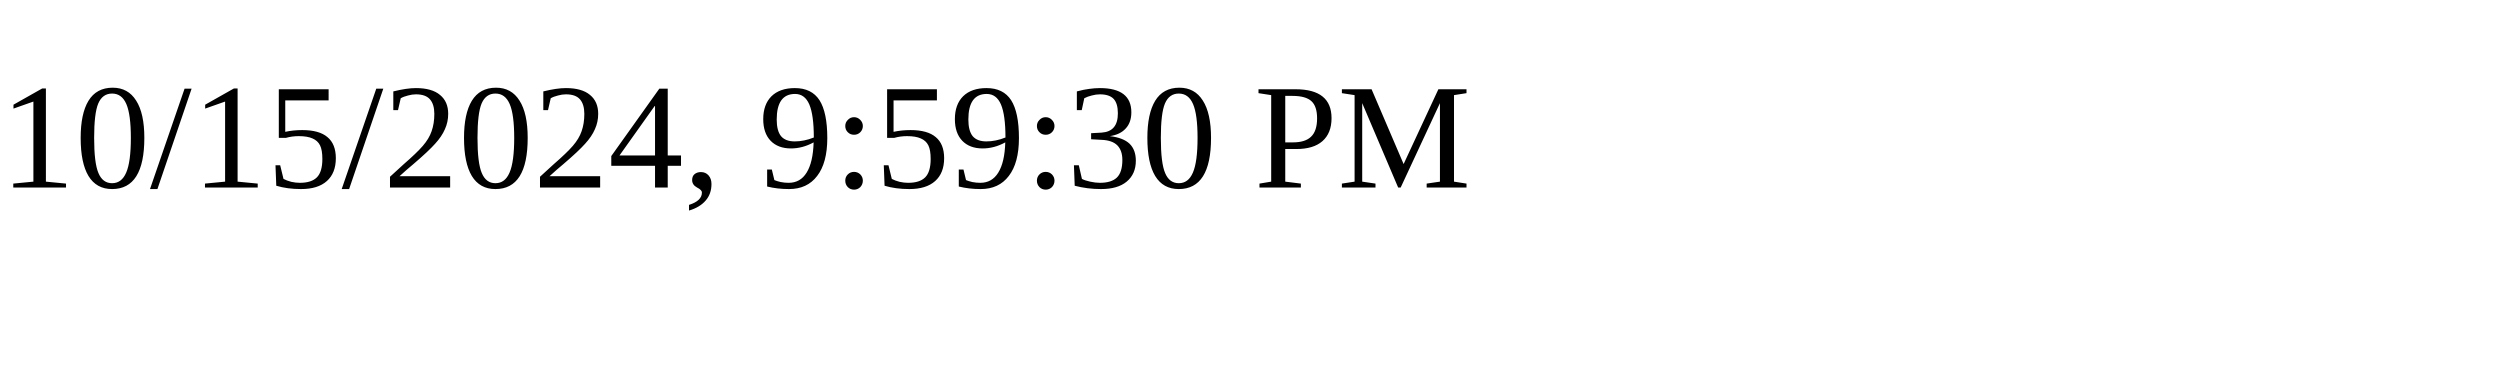
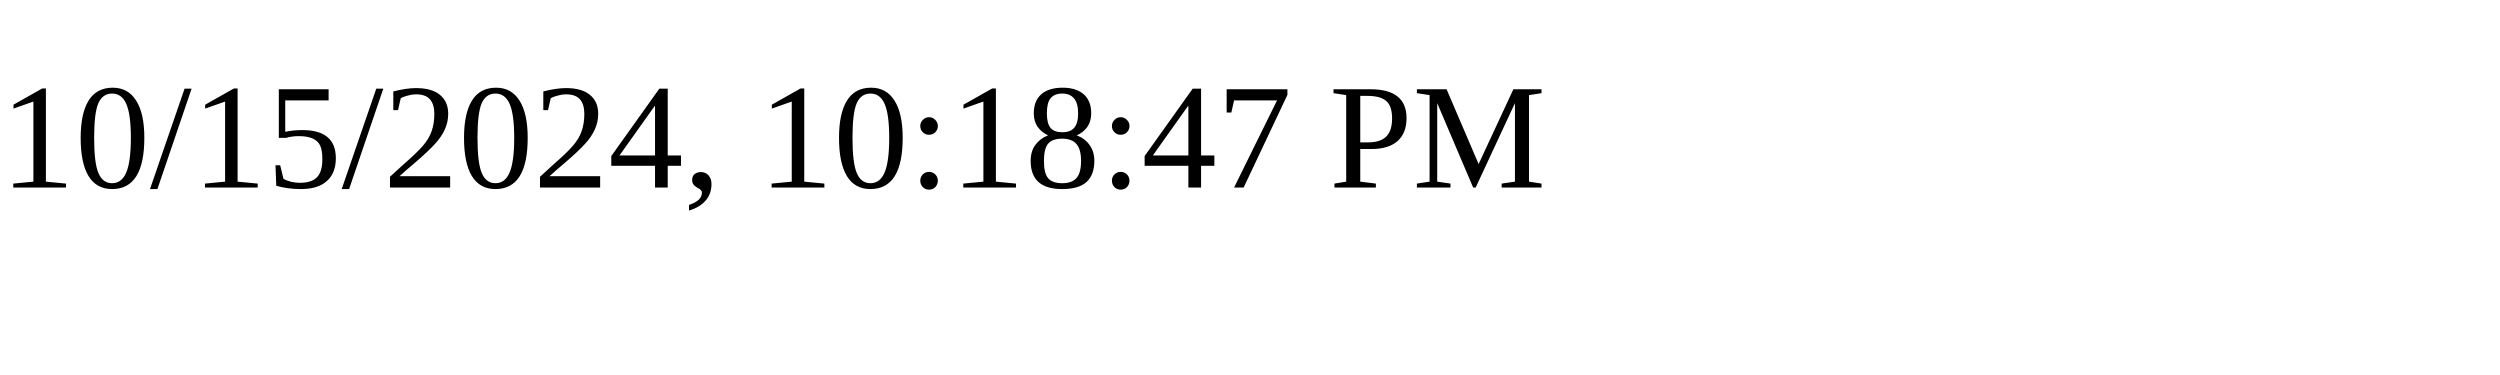
<svg xmlns="http://www.w3.org/2000/svg" height="30" width="200">
-   <text x="0" y="15">10/15/2024, 9:59:30 PM</text>
+   <text x="0" y="15">10/15/2024, 10:18:47 PM</text>
</svg>
